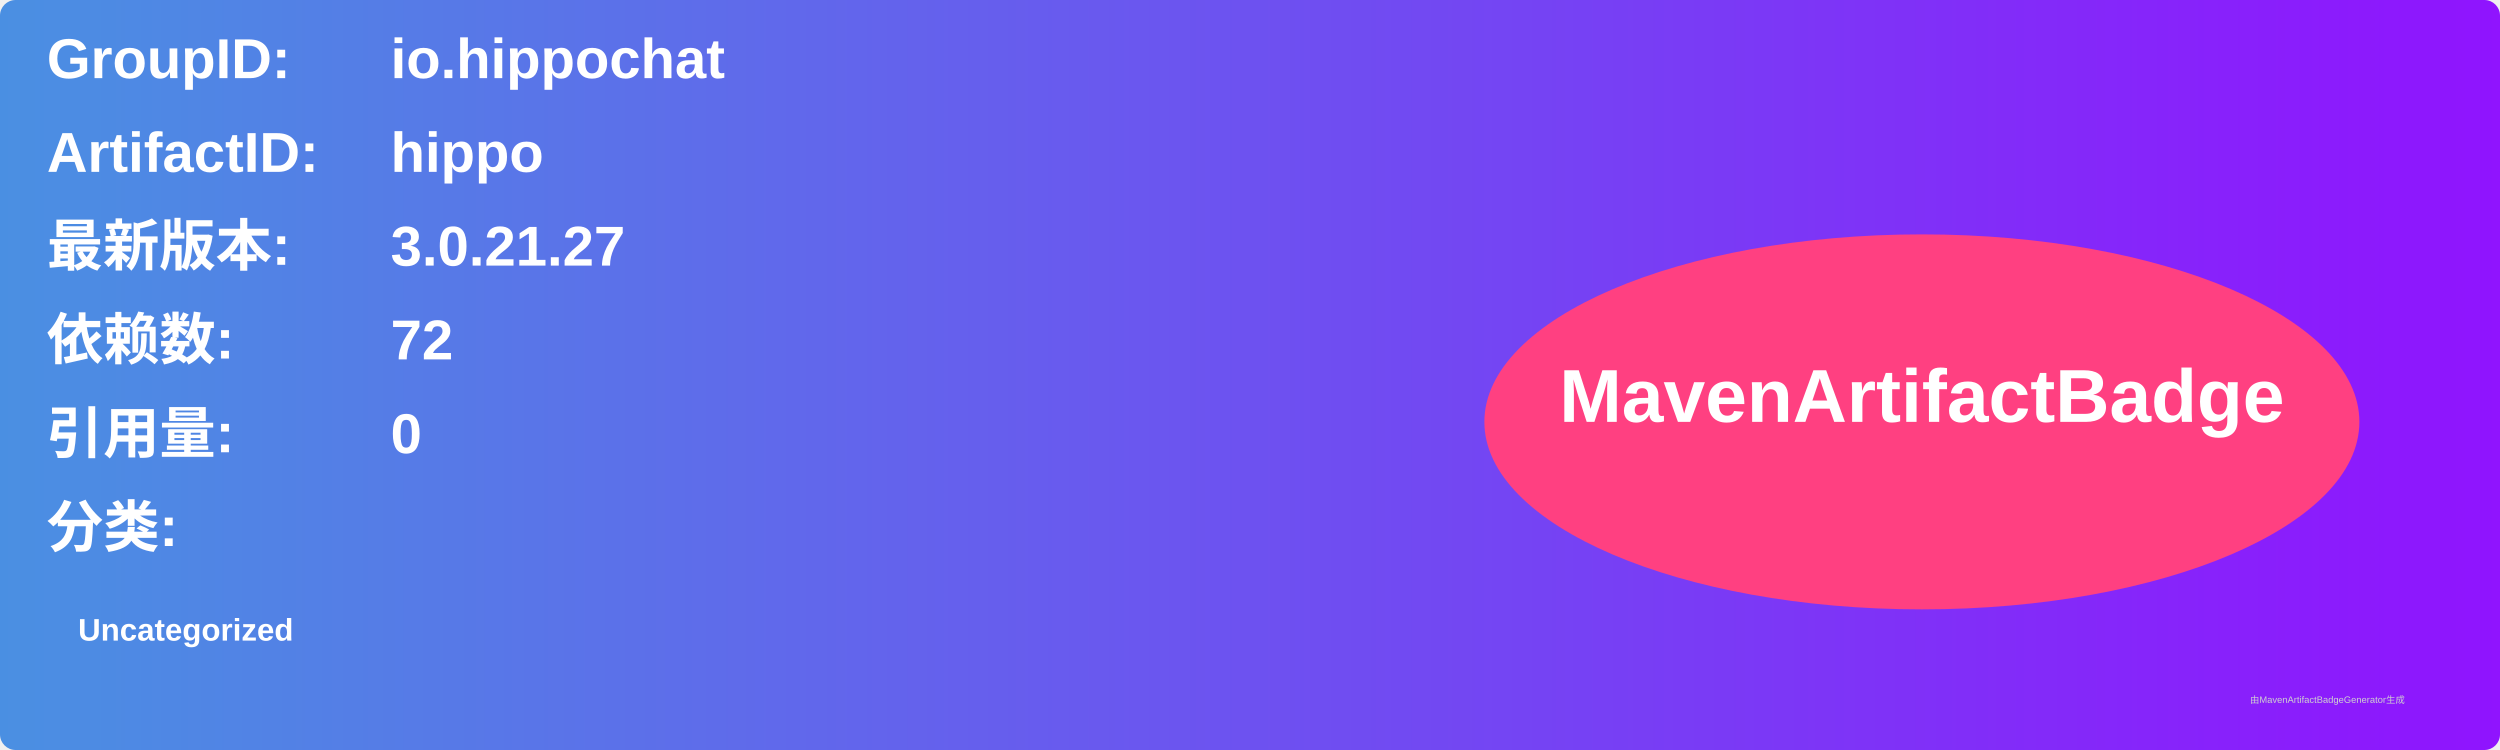
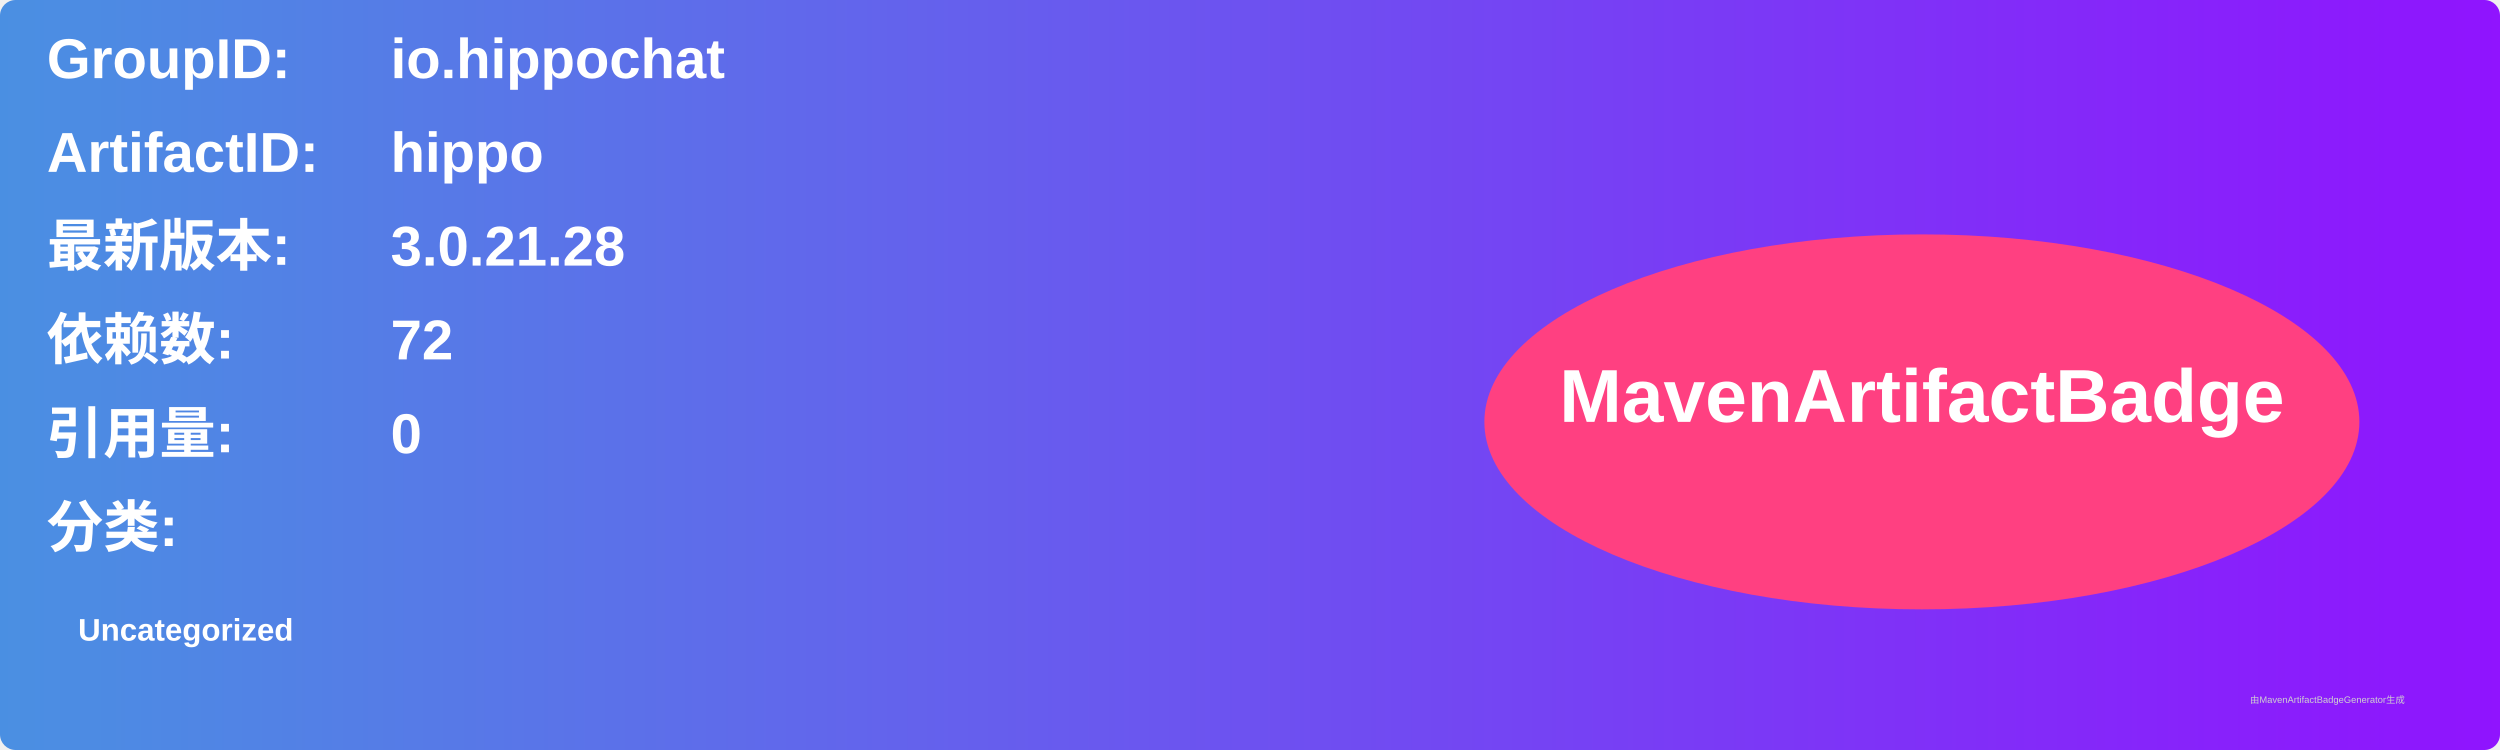
<svg xmlns="http://www.w3.org/2000/svg" width="800" height="240" viewBox="0 0 800 240">
  <linearGradient id="grad" x1="0%" y1="0%" x2="100%" y2="0%">
    <stop offset="0%" stop-color="#4a90e2" />
    <stop offset="100%" stop-color="#9013fe" />
  </linearGradient>
  <rect width="100%" height="100%" rx="5" ry="5" fill="url(#grad)" />
  <g transform="translate(15, 15)">
    <text x="0" y="10" font-family="Arial" font-size="18" fill="white" font-weight="bold" width="260">GroupID:</text>
    <text x="110" y="10" font-family="Arial" font-size="18" fill="white" font-weight="bold" width="460">io.hippochat</text>
    <text x="0" y="40" font-family="Arial" font-size="18" fill="white" font-weight="bold" width="260">ArtifactID:</text>
    <text x="110" y="40" font-family="Arial" font-size="18" fill="white" font-weight="bold" width="460">hippo</text>
    <text x="0" y="70" font-family="Arial" font-size="18" fill="white" font-weight="bold">最新版本:</text>
    <text x="110" y="70" font-family="Arial" font-size="18" fill="white" font-weight="bold">
-       <tspan font-weight="bold">3.0.21.27</tspan>
+       <tspan font-weight="bold">3.0.21.28</tspan>
    </text>
    <text x="0" y="100" font-family="Arial" font-size="18" fill="white" font-weight="bold">依赖数: </text>
    <text x="110" y="100" font-family="Arial" font-size="18" fill="white">
      <tspan font-weight="bold">72</tspan>
    </text>
    <text x="0" y="130" font-family="Arial" font-size="18" fill="white" font-weight="bold">引用量: </text>
    <text x="110" y="130" font-family="Arial" font-size="18" fill="white">
      <tspan font-weight="bold">0</tspan>
    </text>
    <text x="0" y="160" font-family="Arial" font-size="18" fill="white" font-weight="bold">分类:</text>
    <text x="10" y="190" font-family="Arial" font-size="10" fill="white">
      <tspan font-weight="bold">Uncategorized</tspan>
    </text>
    <ellipse cx="600" cy="120" rx="140" ry="60" fill="#ff4081" />
    <text x="600" y="120" text-anchor="middle" font-family="Arial" font-size="24" fill="white" font-weight="bold">MavenArtifactBadge</text>
  </g>
  <text x="720" y="225" font-family="Arial" font-size="3" fill="#d0d0d0">由MavenArtifactBadgeGenerator生成</text>
</svg>
